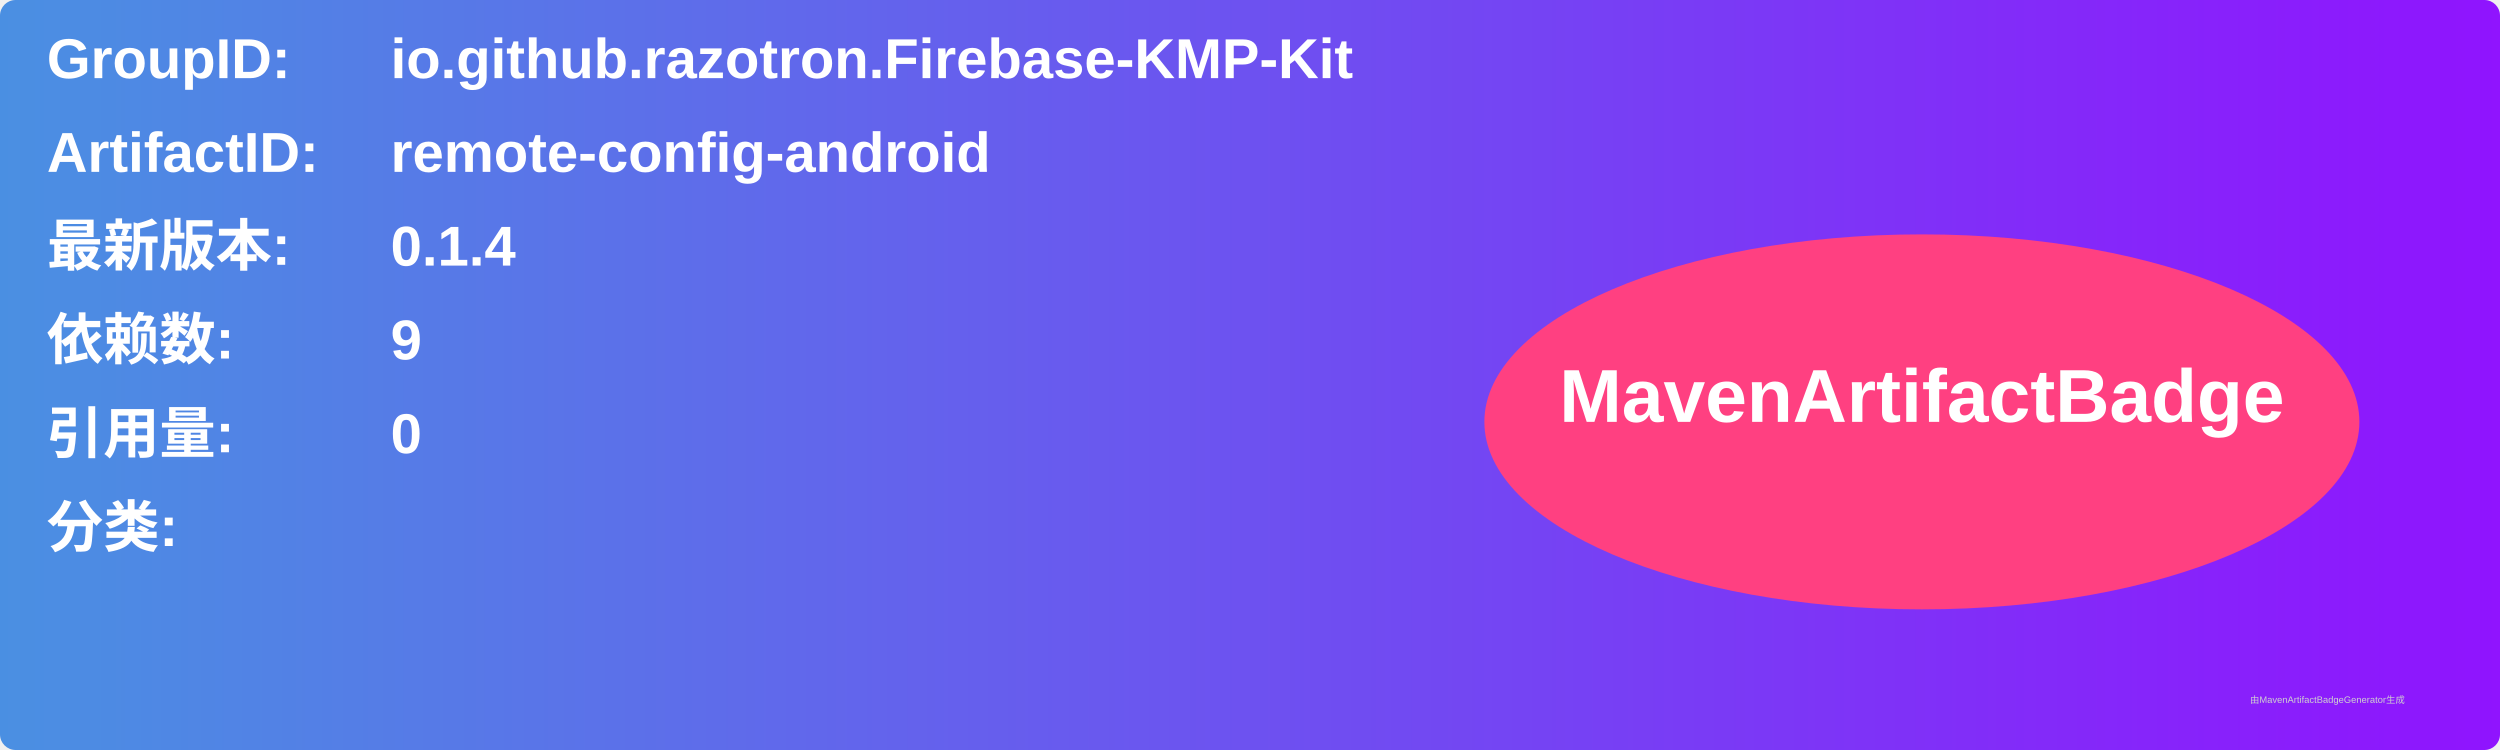
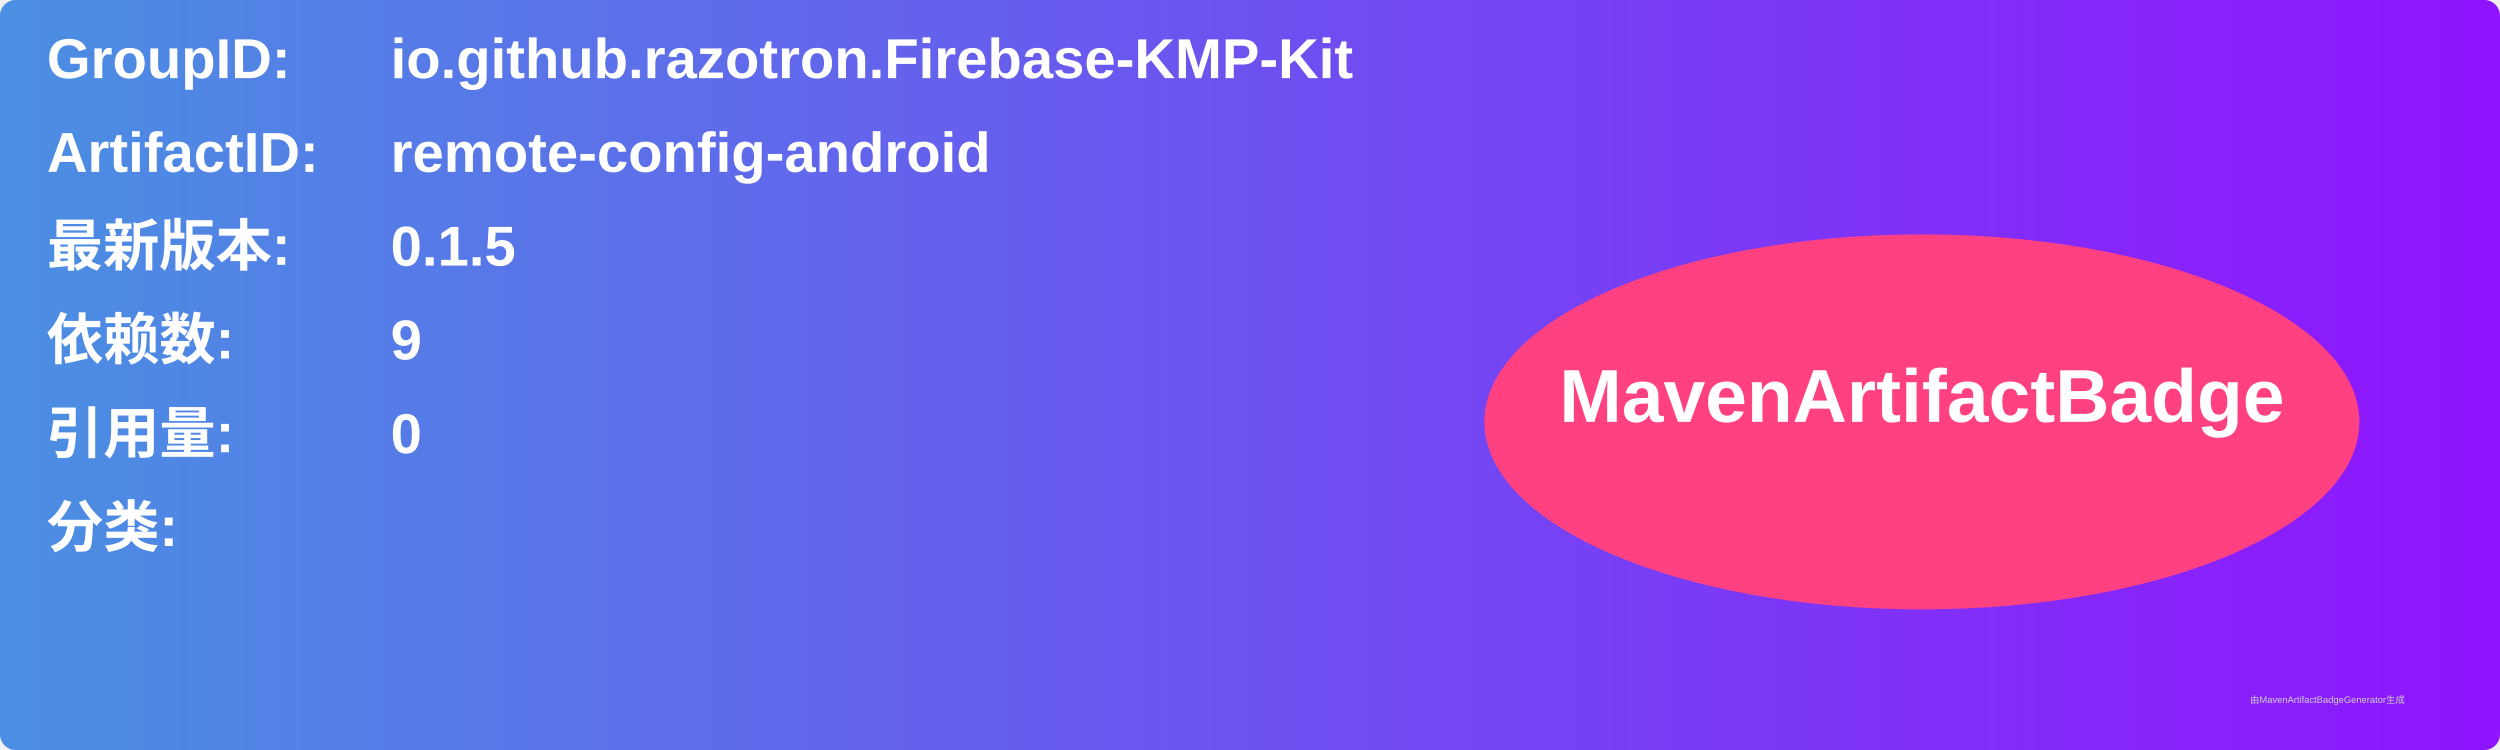
<svg xmlns="http://www.w3.org/2000/svg" width="800" height="240" viewBox="0 0 800 240">
  <linearGradient id="grad" x1="0%" y1="0%" x2="100%" y2="0%">
    <stop offset="0%" stop-color="#4a90e2" />
    <stop offset="100%" stop-color="#9013fe" />
  </linearGradient>
  <rect width="100%" height="100%" rx="5" ry="5" fill="url(#grad)" />
  <g transform="translate(15, 15)">
    <text x="0" y="10" font-family="Arial" font-size="18" fill="white" font-weight="bold" width="260">GroupID:</text>
    <text x="110" y="10" font-family="Arial" font-size="18" fill="white" font-weight="bold" width="460">io.github.razotron.Firebase-KMP-Kit</text>
    <text x="0" y="40" font-family="Arial" font-size="18" fill="white" font-weight="bold" width="260">ArtifactID:</text>
    <text x="110" y="40" font-family="Arial" font-size="18" fill="white" font-weight="bold" width="460">remote-config-android</text>
    <text x="0" y="70" font-family="Arial" font-size="18" fill="white" font-weight="bold">最新版本:</text>
    <text x="110" y="70" font-family="Arial" font-size="18" fill="white" font-weight="bold">
-       <tspan font-weight="bold">0.1.4</tspan>
+       <tspan font-weight="bold">0.1.5</tspan>
    </text>
    <text x="0" y="100" font-family="Arial" font-size="18" fill="white" font-weight="bold">依赖数: </text>
    <text x="110" y="100" font-family="Arial" font-size="18" fill="white">
      <tspan font-weight="bold">9</tspan>
    </text>
    <text x="0" y="130" font-family="Arial" font-size="18" fill="white" font-weight="bold">引用量: </text>
    <text x="110" y="130" font-family="Arial" font-size="18" fill="white">
      <tspan font-weight="bold">0</tspan>
    </text>
    <text x="0" y="160" font-family="Arial" font-size="18" fill="white" font-weight="bold">分类:</text>
    <text x="10" y="190" font-family="Arial" font-size="10" fill="white">
      <tspan font-weight="bold" />
    </text>
    <ellipse cx="600" cy="120" rx="140" ry="60" fill="#ff4081" />
    <text x="600" y="120" text-anchor="middle" font-family="Arial" font-size="24" fill="white" font-weight="bold">MavenArtifactBadge</text>
  </g>
  <text x="720" y="225" font-family="Arial" font-size="3" fill="#d0d0d0">由MavenArtifactBadgeGenerator生成</text>
</svg>
